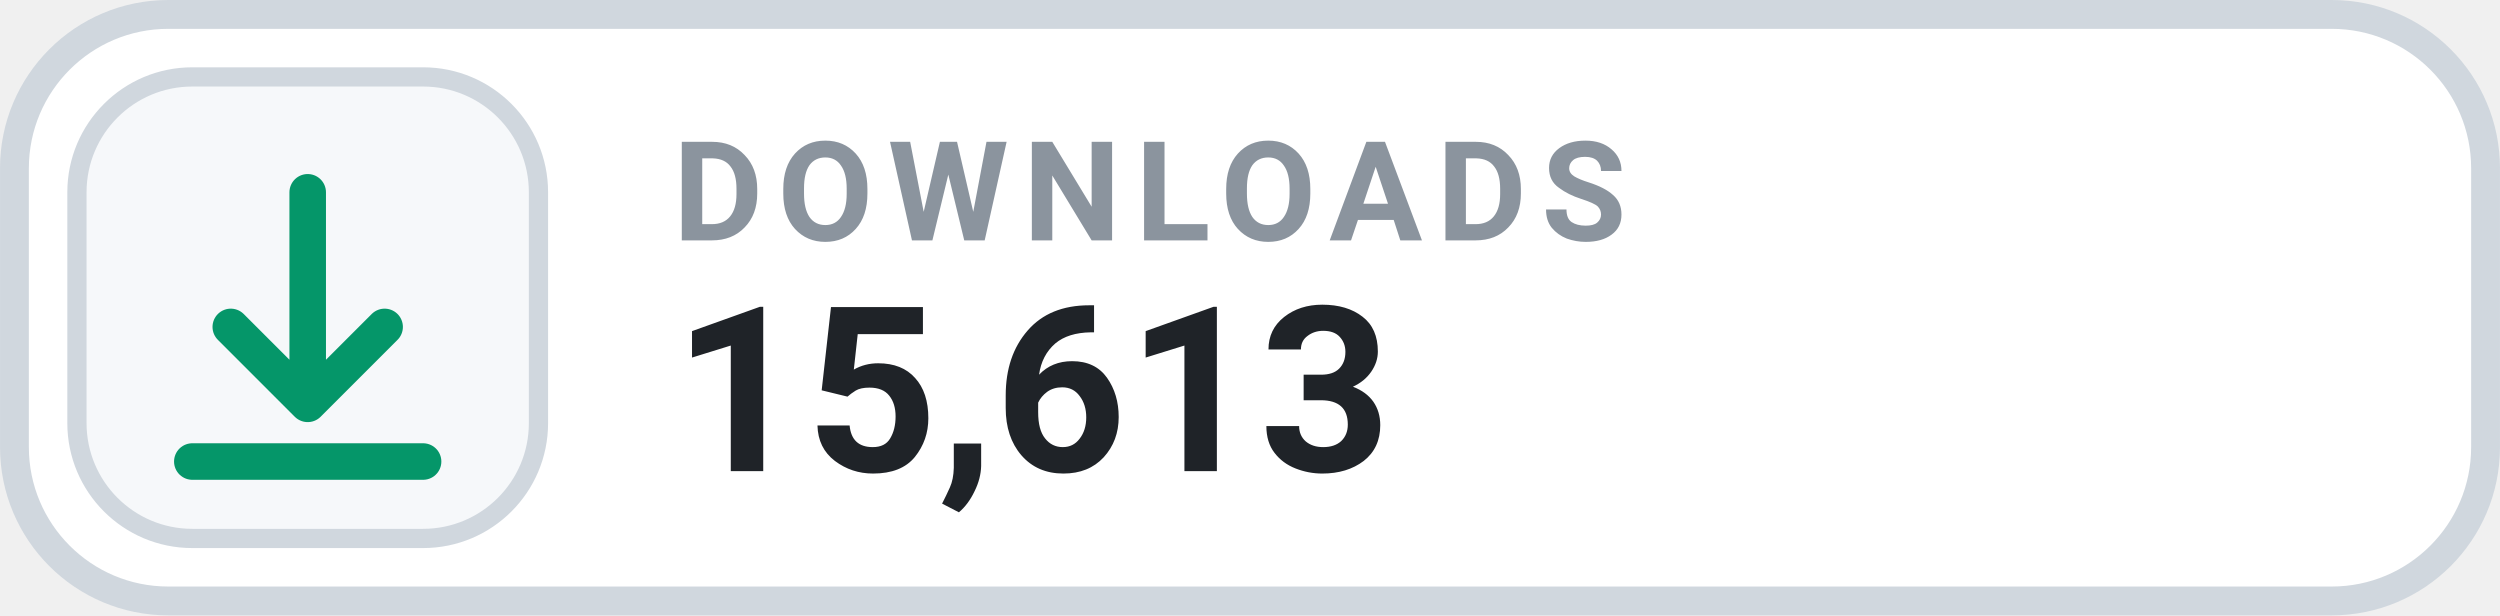
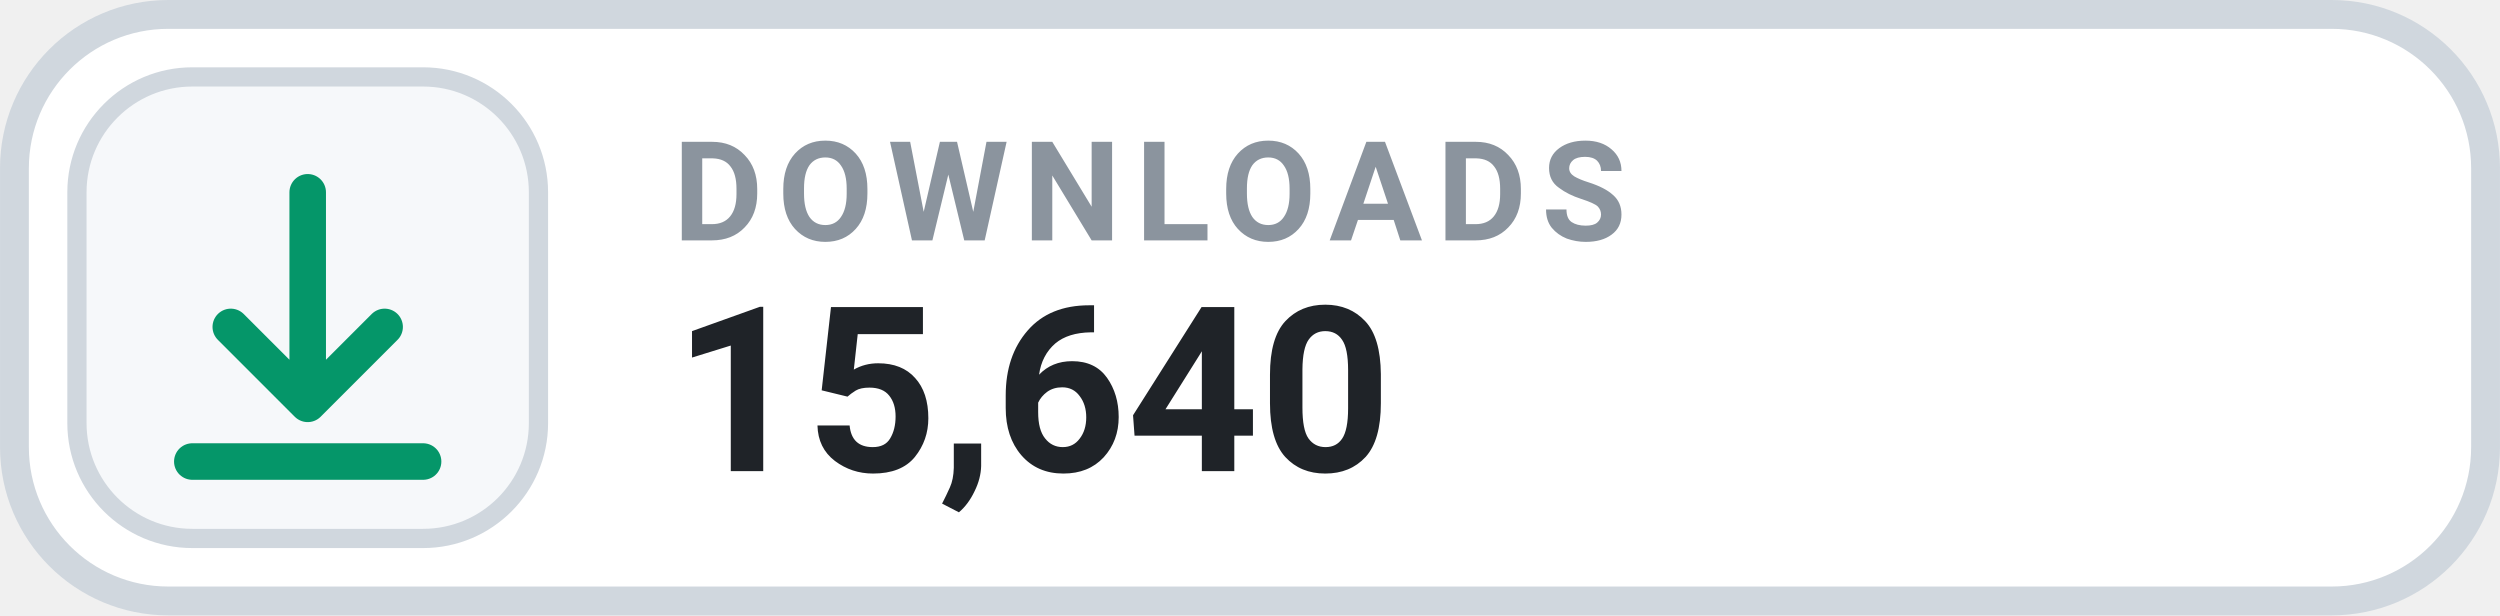
- <svg xmlns="http://www.w3.org/2000/svg" width="126" height="31.015" viewBox="0 0 130 32" role="img" aria-label="DOWNLOADS 15,613">
+ <svg xmlns="http://www.w3.org/2000/svg" width="126" height="31.015" viewBox="0 0 130 32" role="img" aria-label="DOWNLOADS 15,640">
  <rect x=".75" y=".75" width="128.5" height="30.5" rx="8" fill="#FFFFFF" stroke="#D0D7DE" stroke-width="1.5" />
  <rect x="4" y="4" width="24" height="24" rx="6" fill="#F6F8FA" stroke="#D0D7DE" stroke-width="1" />
  <g transform="translate(16 16)" style="color:#059669;">
    <path d="M0 -6 v11 m0 0 l4 -4 m-4 4 l-4 -4 M-6 8 h12" fill="none" stroke="currentColor" stroke-width="1.9" stroke-linecap="round" stroke-linejoin="round" />
  </g>
  <text x="35" y="12.5" fill="#8B949E" font-family="-apple-system,BlinkMacSystemFont,'Segoe UI',Roboto,Helvetica,Arial,sans-serif" font-size="7.2" font-weight="700" letter-spacing=".75">DOWNLOADS</text>
-   <text x="35" y="24.5" fill="#1F2328" font-family="-apple-system,BlinkMacSystemFont,'Segoe UI',Roboto,Helvetica,Arial,sans-serif" font-size="12" font-weight="700">15,613</text>
+   <text x="35" y="24.5" fill="#1F2328" font-family="-apple-system,BlinkMacSystemFont,'Segoe UI',Roboto,Helvetica,Arial,sans-serif" font-size="12" font-weight="700">15,640</text>
</svg>
